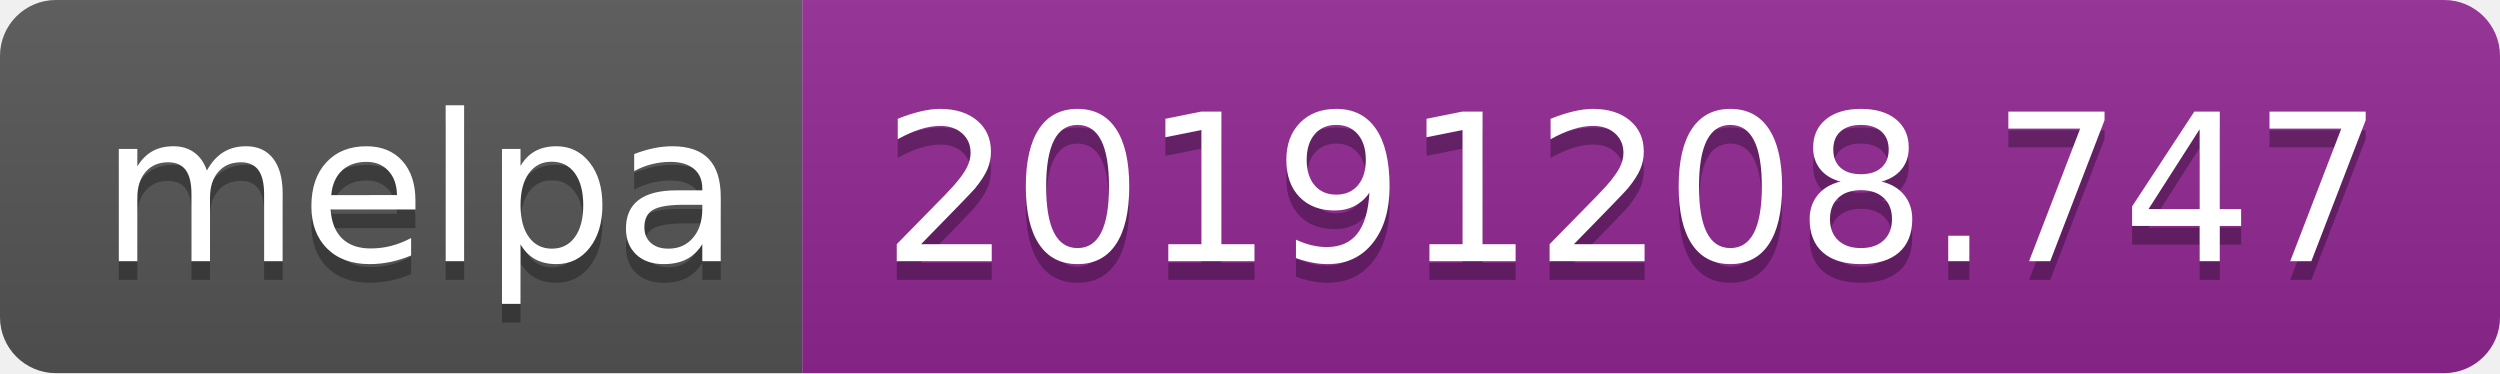
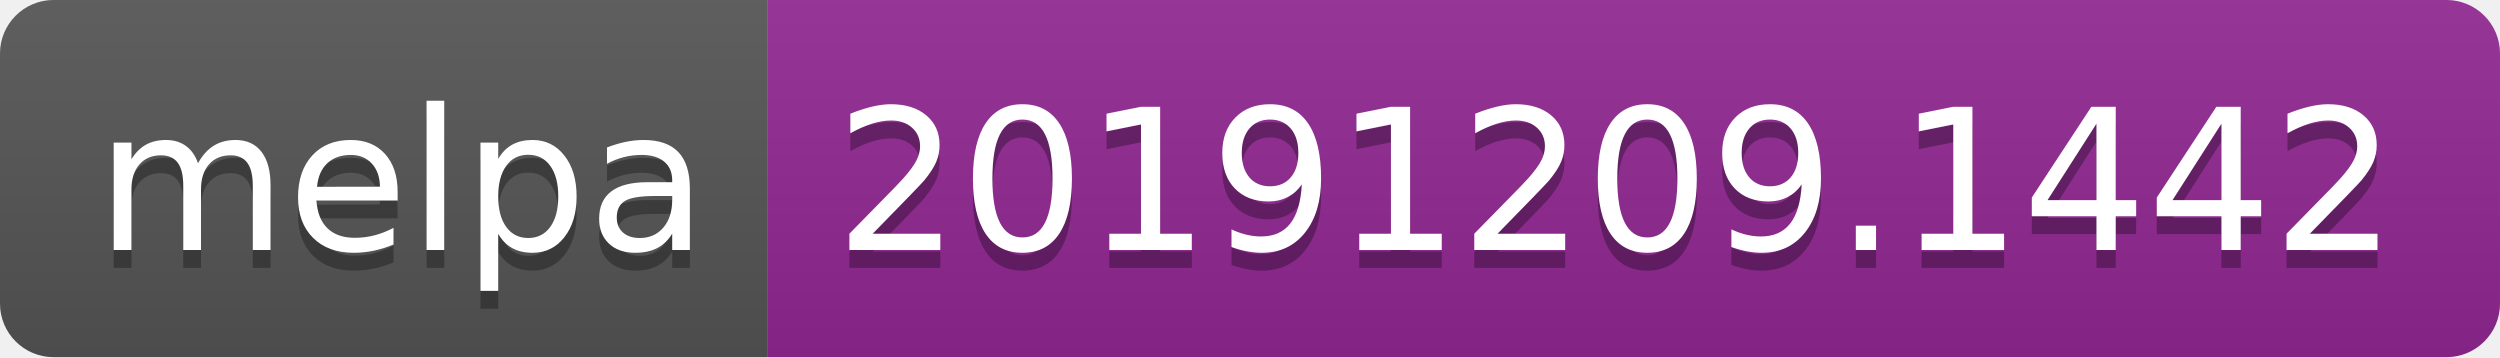
- <svg xmlns="http://www.w3.org/2000/svg" width="134" height="20">
+ <svg xmlns="http://www.w3.org/2000/svg" width="140" height="20">
  <linearGradient id="b" x2="0" y2="100%">
    <stop offset="0" stop-color="#bbb" stop-opacity=".1" />
    <stop offset="1" stop-opacity=".1" />
  </linearGradient>
  <clipPath id="a">
-     <rect width="134" height="20" rx="3" fill="#fff" />
+     <rect width="140" height="20" rx="3" fill="#fff" />
  </clipPath>
  <g clip-path="url(#a)">
    <path fill="#555" d="M0 0h43v20H0z" />
-     <path fill="#922793" d="M43 0h91v20H43z" />
-     <path fill="url(#b)" d="M0 0h134v20H0z" />
+     <path fill="#922793" d="M43 0h97v20H43z" />
+     <path fill="url(#b)" d="M0 0h140v20H0z" />
  </g>
  <g fill="#fff" text-anchor="middle" font-family="DejaVu Sans,Verdana,Geneva,sans-serif" font-size="110">
    <text x="225" y="150" fill="#010101" fill-opacity=".3" transform="scale(.1)" textLength="330">melpa</text>
    <text x="225" y="140" transform="scale(.1)" textLength="330">melpa</text>
-     <text x="875" y="150" fill="#010101" fill-opacity=".3" transform="scale(.1)" textLength="810">20191208.747</text>
-     <text x="875" y="140" transform="scale(.1)" textLength="810">20191208.747</text>
+     <text x="905" y="150" fill="#010101" fill-opacity=".3" transform="scale(.1)" textLength="870">20191209.1442</text>
+     <text x="905" y="140" transform="scale(.1)" textLength="870">20191209.1442</text>
  </g>
</svg>
